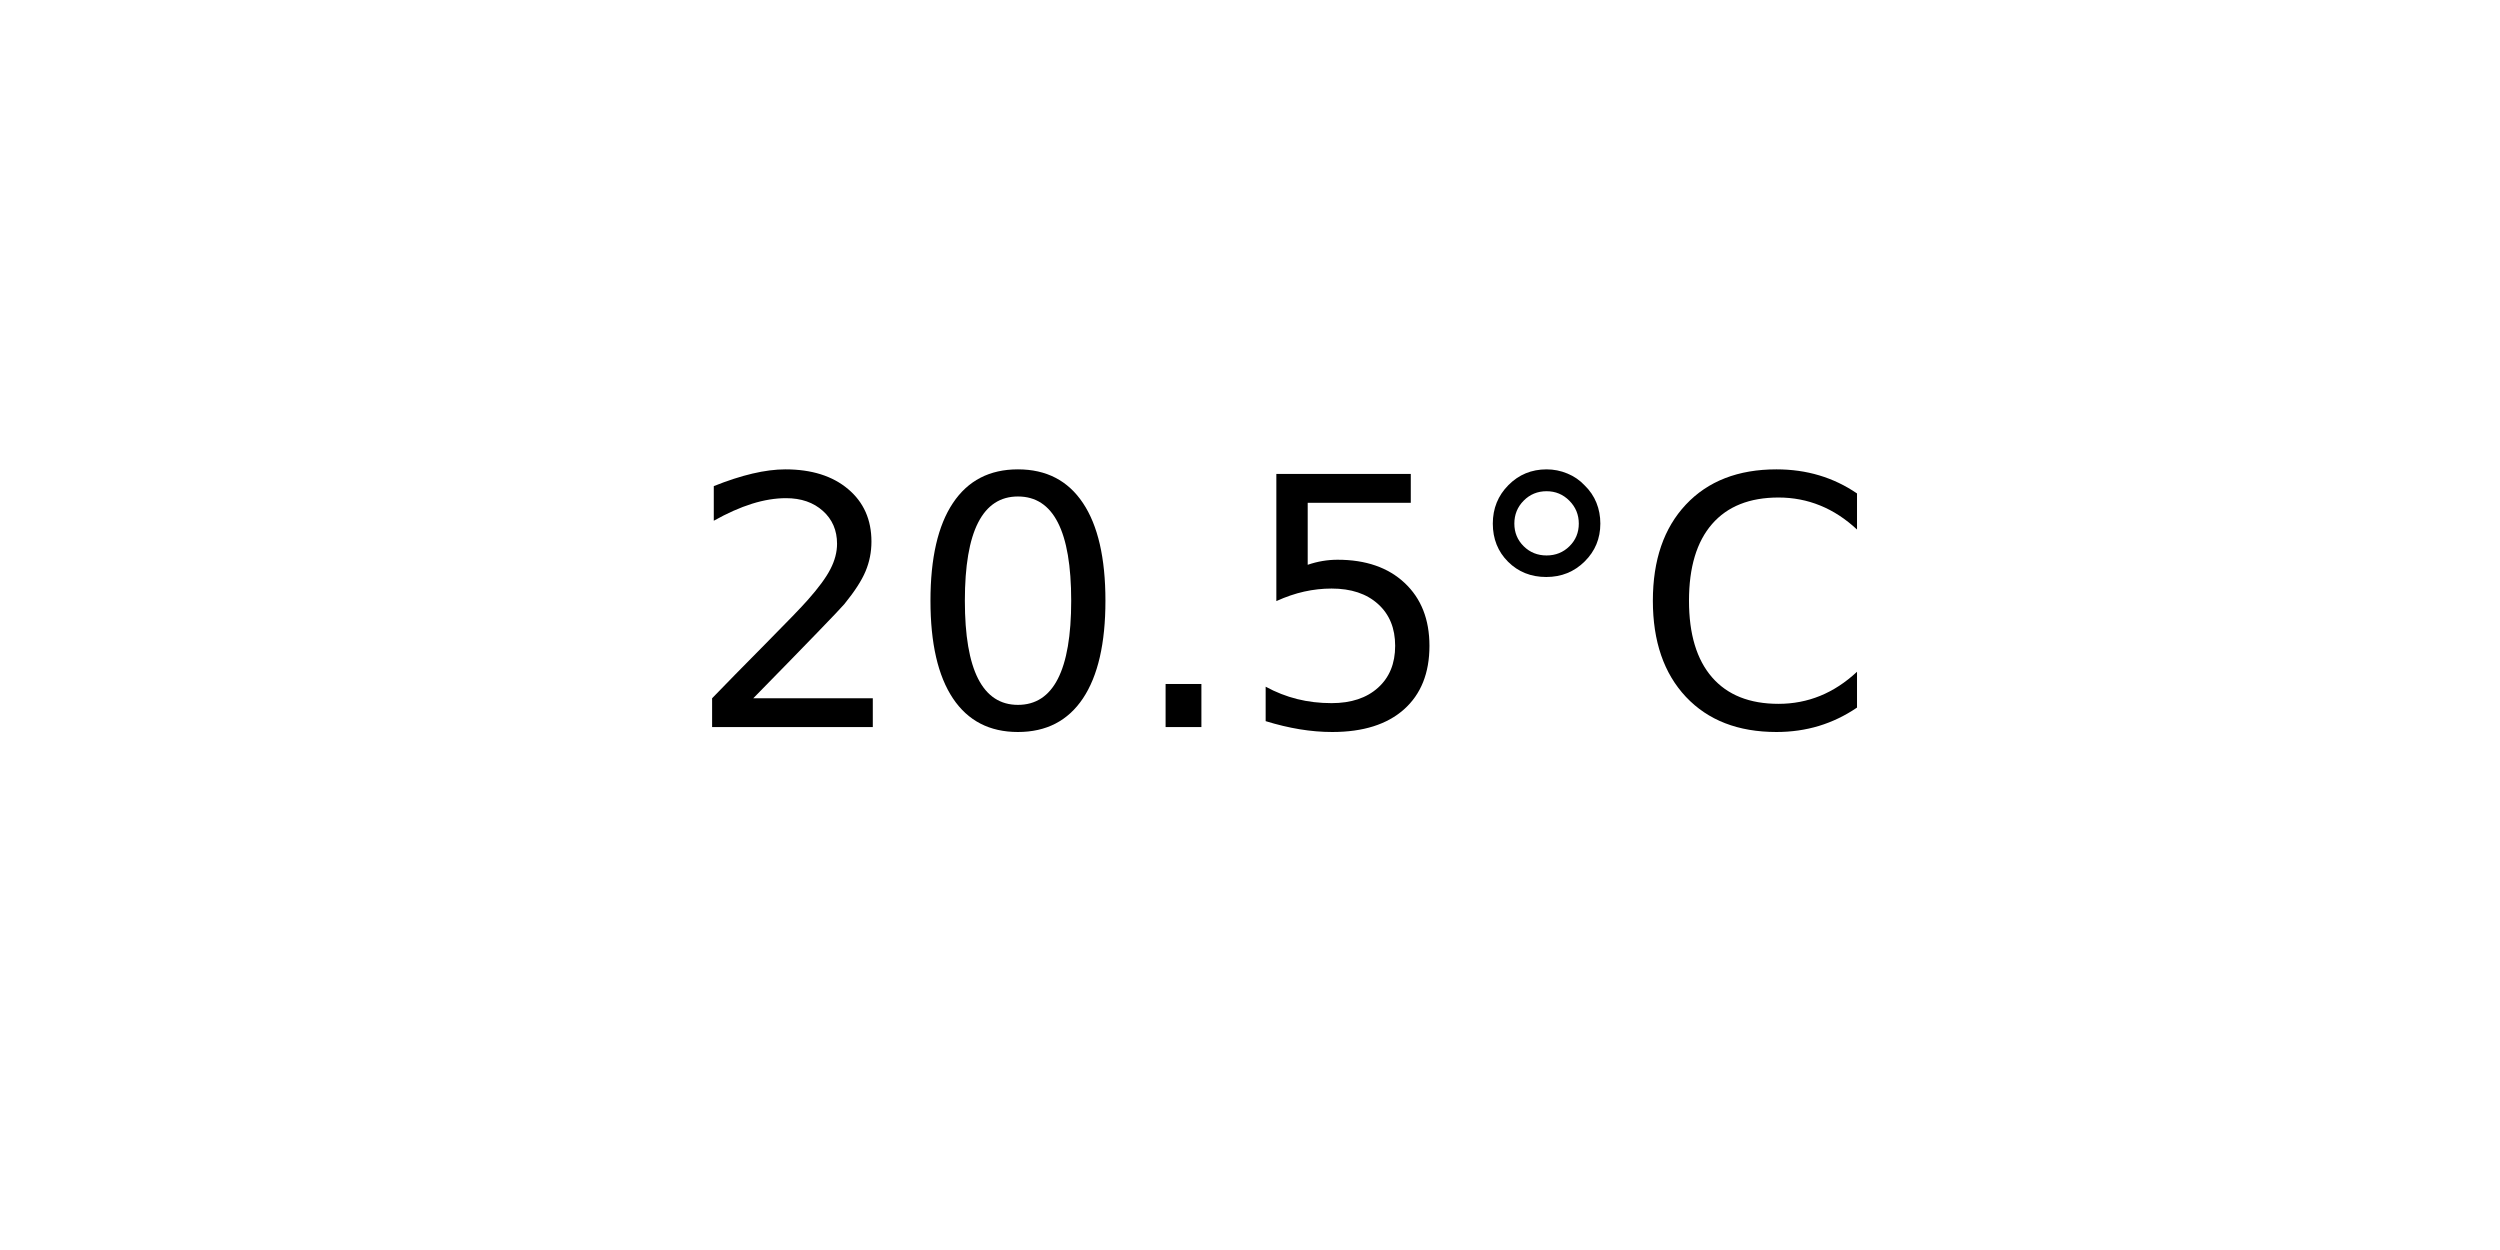
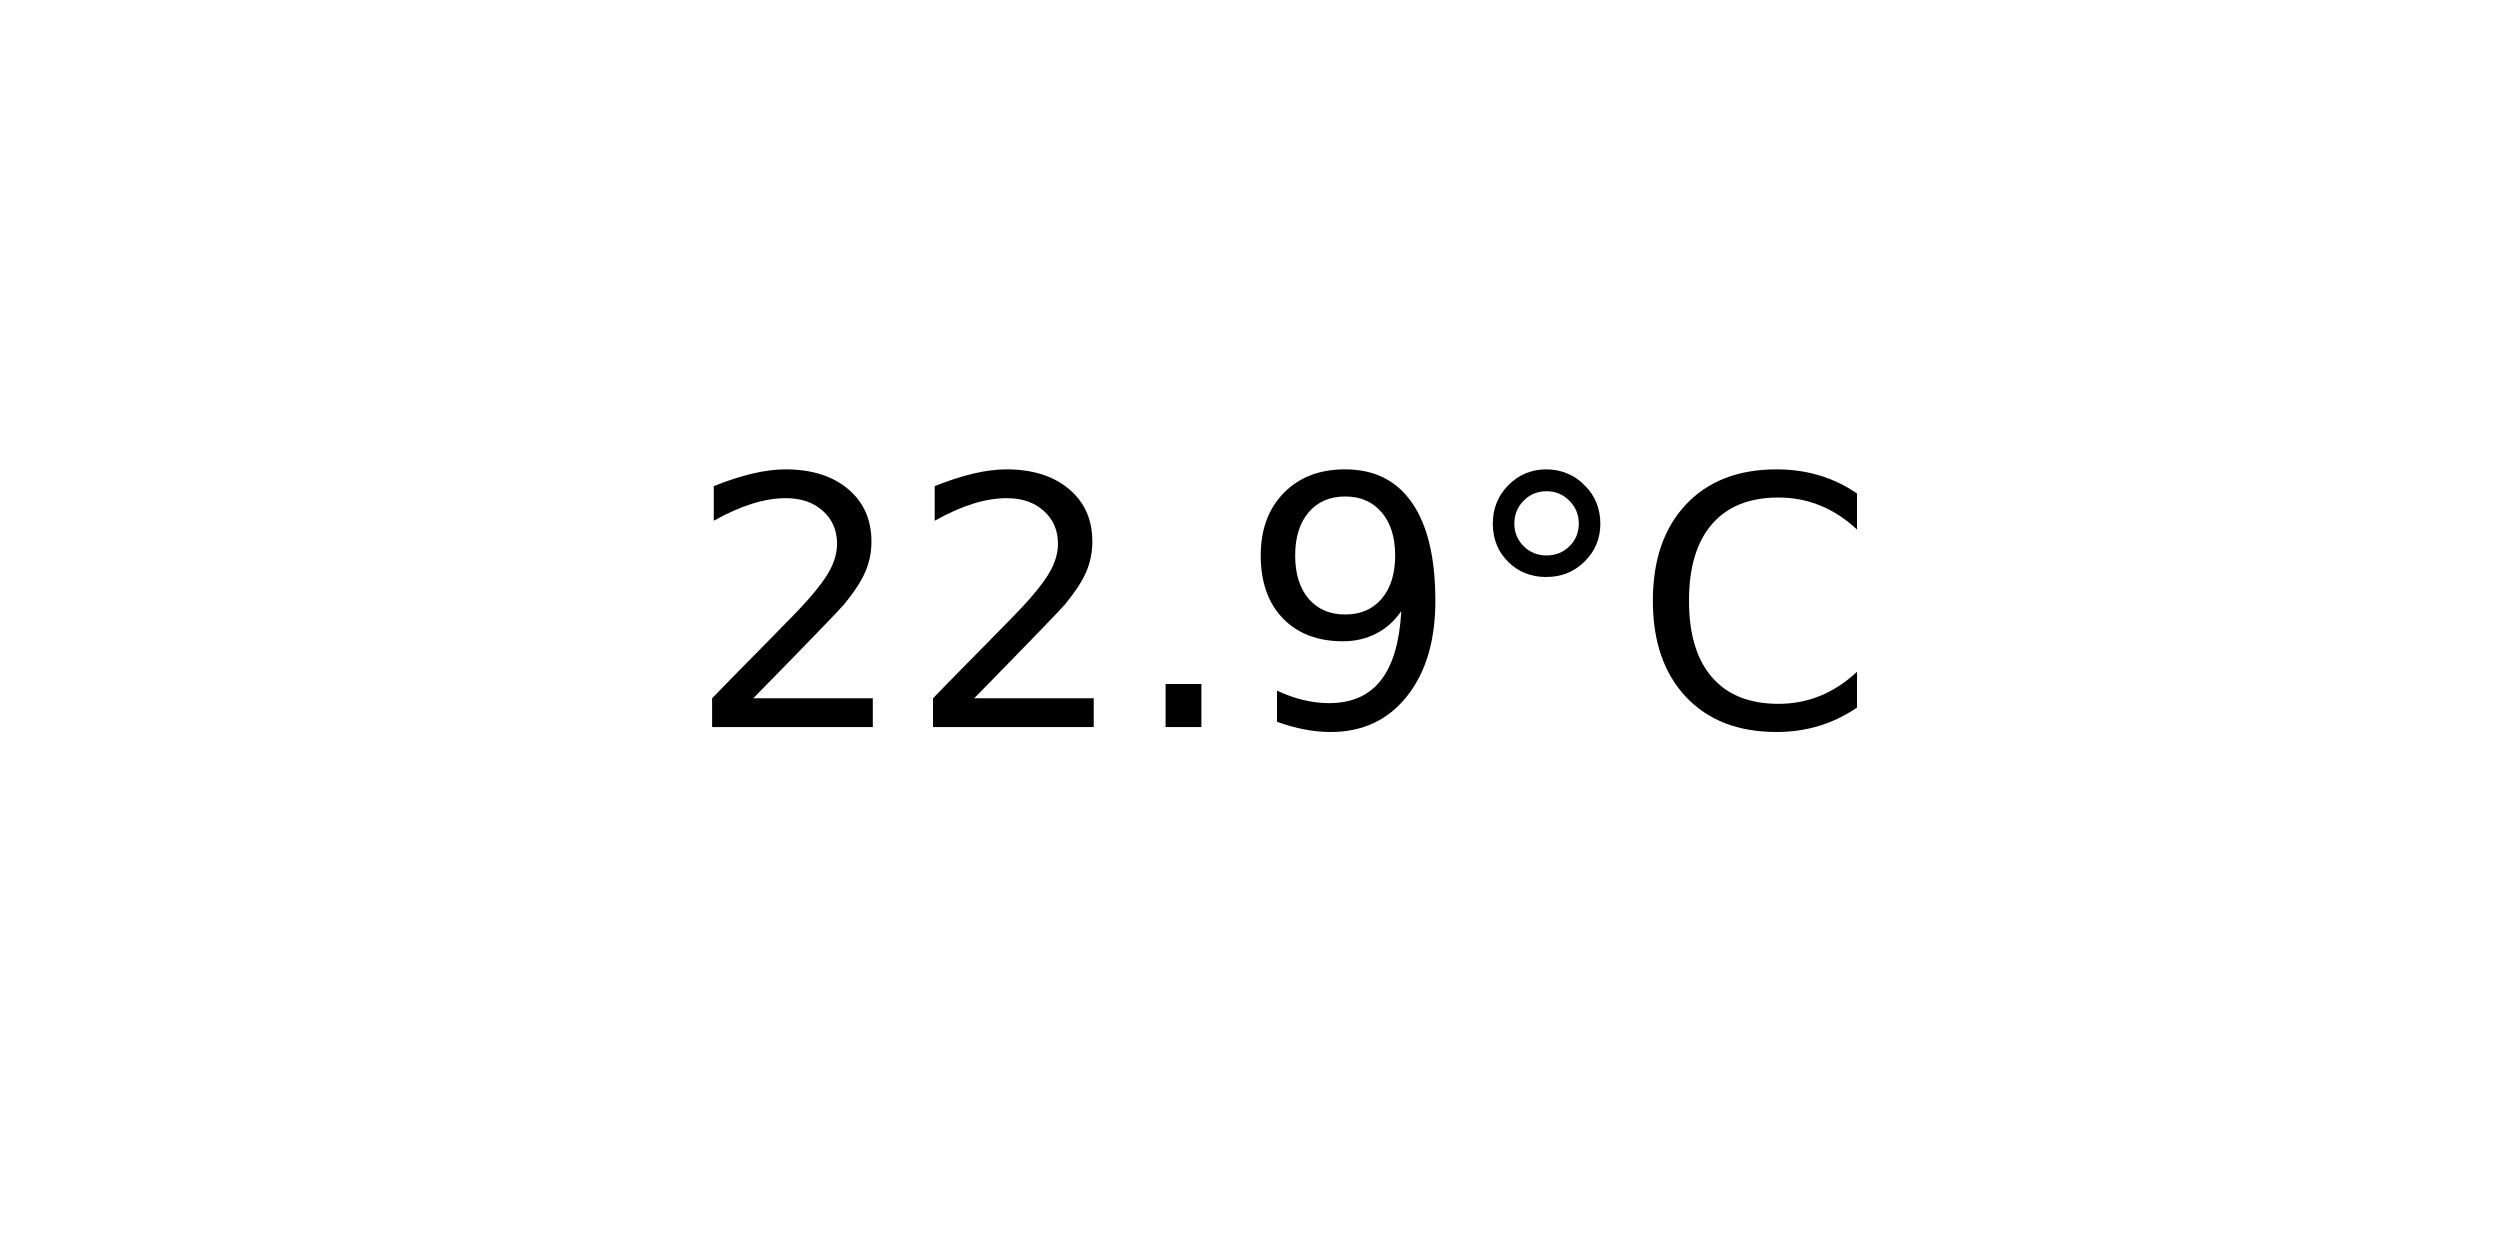
<svg xmlns="http://www.w3.org/2000/svg" xmlns:xlink="http://www.w3.org/1999/xlink" width="72pt" height="36pt" viewBox="0 0 72 36" version="1.1">
  <defs>
    <style type="text/css">*{stroke-linejoin: round; stroke-linecap: butt}</style>
  </defs>
  <g id="figure_1">
    <g id="axes_1">
      <g id="text_1">
        <g transform="translate(19.77578 20.93937) scale(0.1 -0.1)">
          <defs>
            <path id="DejaVuSans-32" d="M 1228 531  L 3431 531  L 3431 0  L 469 0  L 469 531  Q 828 903 1448 1529  Q 2069 2156 2228 2338  Q 2531 2678 2651 2914  Q 2772 3150 2772 3378  Q 2772 3750 2511 3984  Q 2250 4219 1831 4219  Q 1534 4219 1204 4116  Q 875 4013 500 3803  L 500 4441  Q 881 4594 1212 4672  Q 1544 4750 1819 4750  Q 2544 4750 2975 4387  Q 3406 4025 3406 3419  Q 3406 3131 3298 2873  Q 3191 2616 2906 2266  Q 2828 2175 2409 1742  Q 1991 1309 1228 531  z " transform="scale(0.015625)" />
-             <path id="DejaVuSans-30" d="M 2034 4250  Q 1547 4250 1301 3770  Q 1056 3291 1056 2328  Q 1056 1369 1301 889  Q 1547 409 2034 409  Q 2525 409 2770 889  Q 3016 1369 3016 2328  Q 3016 3291 2770 3770  Q 2525 4250 2034 4250  z M 2034 4750  Q 2819 4750 3233 4129  Q 3647 3509 3647 2328  Q 3647 1150 3233 529  Q 2819 -91 2034 -91  Q 1250 -91 836 529  Q 422 1150 422 2328  Q 422 3509 836 4129  Q 1250 4750 2034 4750  z " transform="scale(0.015625)" />
            <path id="DejaVuSans-2e" d="M 684 794  L 1344 794  L 1344 0  L 684 0  L 684 794  z " transform="scale(0.015625)" />
-             <path id="DejaVuSans-35" d="M 691 4666  L 3169 4666  L 3169 4134  L 1269 4134  L 1269 2991  Q 1406 3038 1543 3061  Q 1681 3084 1819 3084  Q 2600 3084 3056 2656  Q 3513 2228 3513 1497  Q 3513 744 3044 326  Q 2575 -91 1722 -91  Q 1428 -91 1123 -41  Q 819 9 494 109  L 494 744  Q 775 591 1075 516  Q 1375 441 1709 441  Q 2250 441 2565 725  Q 2881 1009 2881 1497  Q 2881 1984 2565 2268  Q 2250 2553 1709 2553  Q 1456 2553 1204 2497  Q 953 2441 691 2322  L 691 4666  z " transform="scale(0.015625)" />
+             <path id="DejaVuSans-39" d="M 703 97  L 703 672  Q 941 559 1184 500  Q 1428 441 1663 441  Q 2288 441 2617 861  Q 2947 1281 2994 2138  Q 2813 1869 2534 1725  Q 2256 1581 1919 1581  Q 1219 1581 811 2004  Q 403 2428 403 3163  Q 403 3881 828 4315  Q 1253 4750 1959 4750  Q 2769 4750 3195 4129  Q 3622 3509 3622 2328  Q 3622 1225 3098 567  Q 2575 -91 1691 -91  Q 1453 -91 1209 -44  Q 966 3 703 97  z M 1959 2075  Q 2384 2075 2632 2365  Q 2881 2656 2881 3163  Q 2881 3666 2632 3958  Q 2384 4250 1959 4250  Q 1534 4250 1286 3958  Q 1038 3666 1038 3163  Q 1038 2656 1286 2365  Q 1534 2075 1959 2075  z " transform="scale(0.015625)" />
            <path id="DejaVuSans-b0" d="M 1600 4347  Q 1350 4347 1178 4173  Q 1006 4000 1006 3750  Q 1006 3503 1178 3333  Q 1350 3163 1600 3163  Q 1850 3163 2022 3333  Q 2194 3503 2194 3750  Q 2194 3997 2020 4172  Q 1847 4347 1600 4347  z M 1600 4750  Q 1800 4750 1984 4673  Q 2169 4597 2303 4453  Q 2447 4313 2519 4134  Q 2591 3956 2591 3750  Q 2591 3338 2302 3052  Q 2013 2766 1594 2766  Q 1172 2766 890 3047  Q 609 3328 609 3750  Q 609 4169 896 4459  Q 1184 4750 1600 4750  z " transform="scale(0.015625)" />
            <path id="DejaVuSans-43" d="M 4122 4306  L 4122 3641  Q 3803 3938 3442 4084  Q 3081 4231 2675 4231  Q 1875 4231 1450 3742  Q 1025 3253 1025 2328  Q 1025 1406 1450 917  Q 1875 428 2675 428  Q 3081 428 3442 575  Q 3803 722 4122 1019  L 4122 359  Q 3791 134 3420 21  Q 3050 -91 2638 -91  Q 1578 -91 968 557  Q 359 1206 359 2328  Q 359 3453 968 4101  Q 1578 4750 2638 4750  Q 3056 4750 3426 4639  Q 3797 4528 4122 4306  z " transform="scale(0.015625)" />
          </defs>
          <use xlink:href="#DejaVuSans-32" />
-           <use xlink:href="#DejaVuSans-30" x="63.623" />
+           <use xlink:href="#DejaVuSans-32" x="63.623" />
          <use xlink:href="#DejaVuSans-2e" x="127.246" />
-           <use xlink:href="#DejaVuSans-35" x="159.033" />
+           <use xlink:href="#DejaVuSans-39" x="159.033" />
          <use xlink:href="#DejaVuSans-b0" x="222.656" />
          <use xlink:href="#DejaVuSans-43" x="272.656" />
        </g>
      </g>
    </g>
  </g>
</svg>
